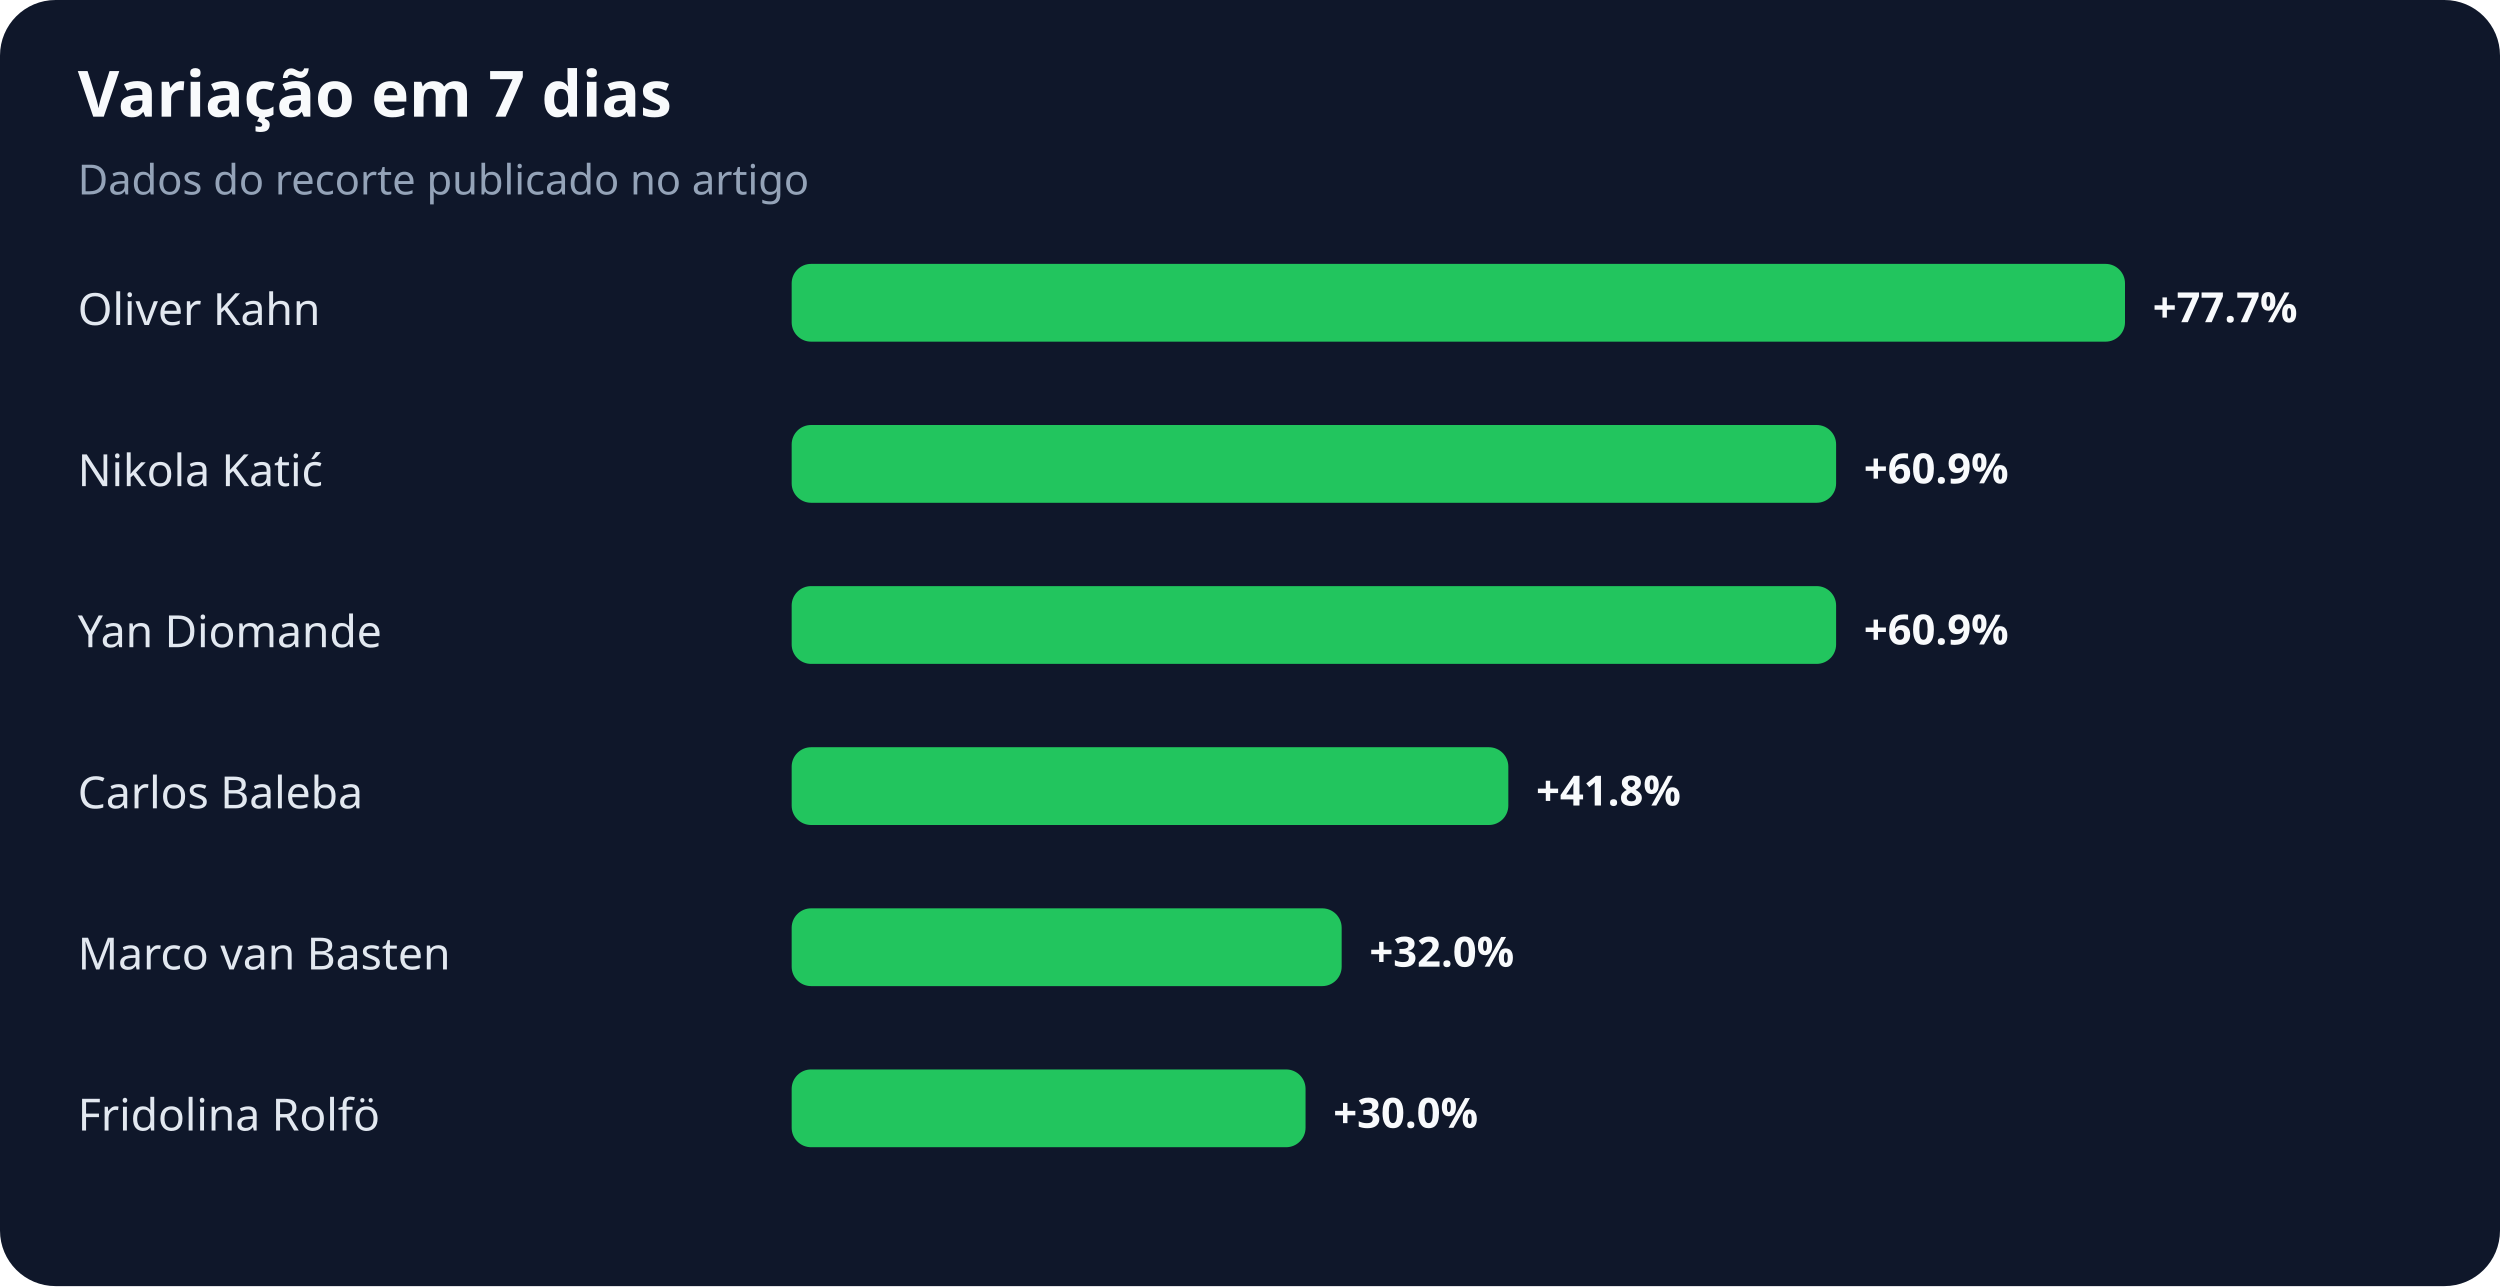
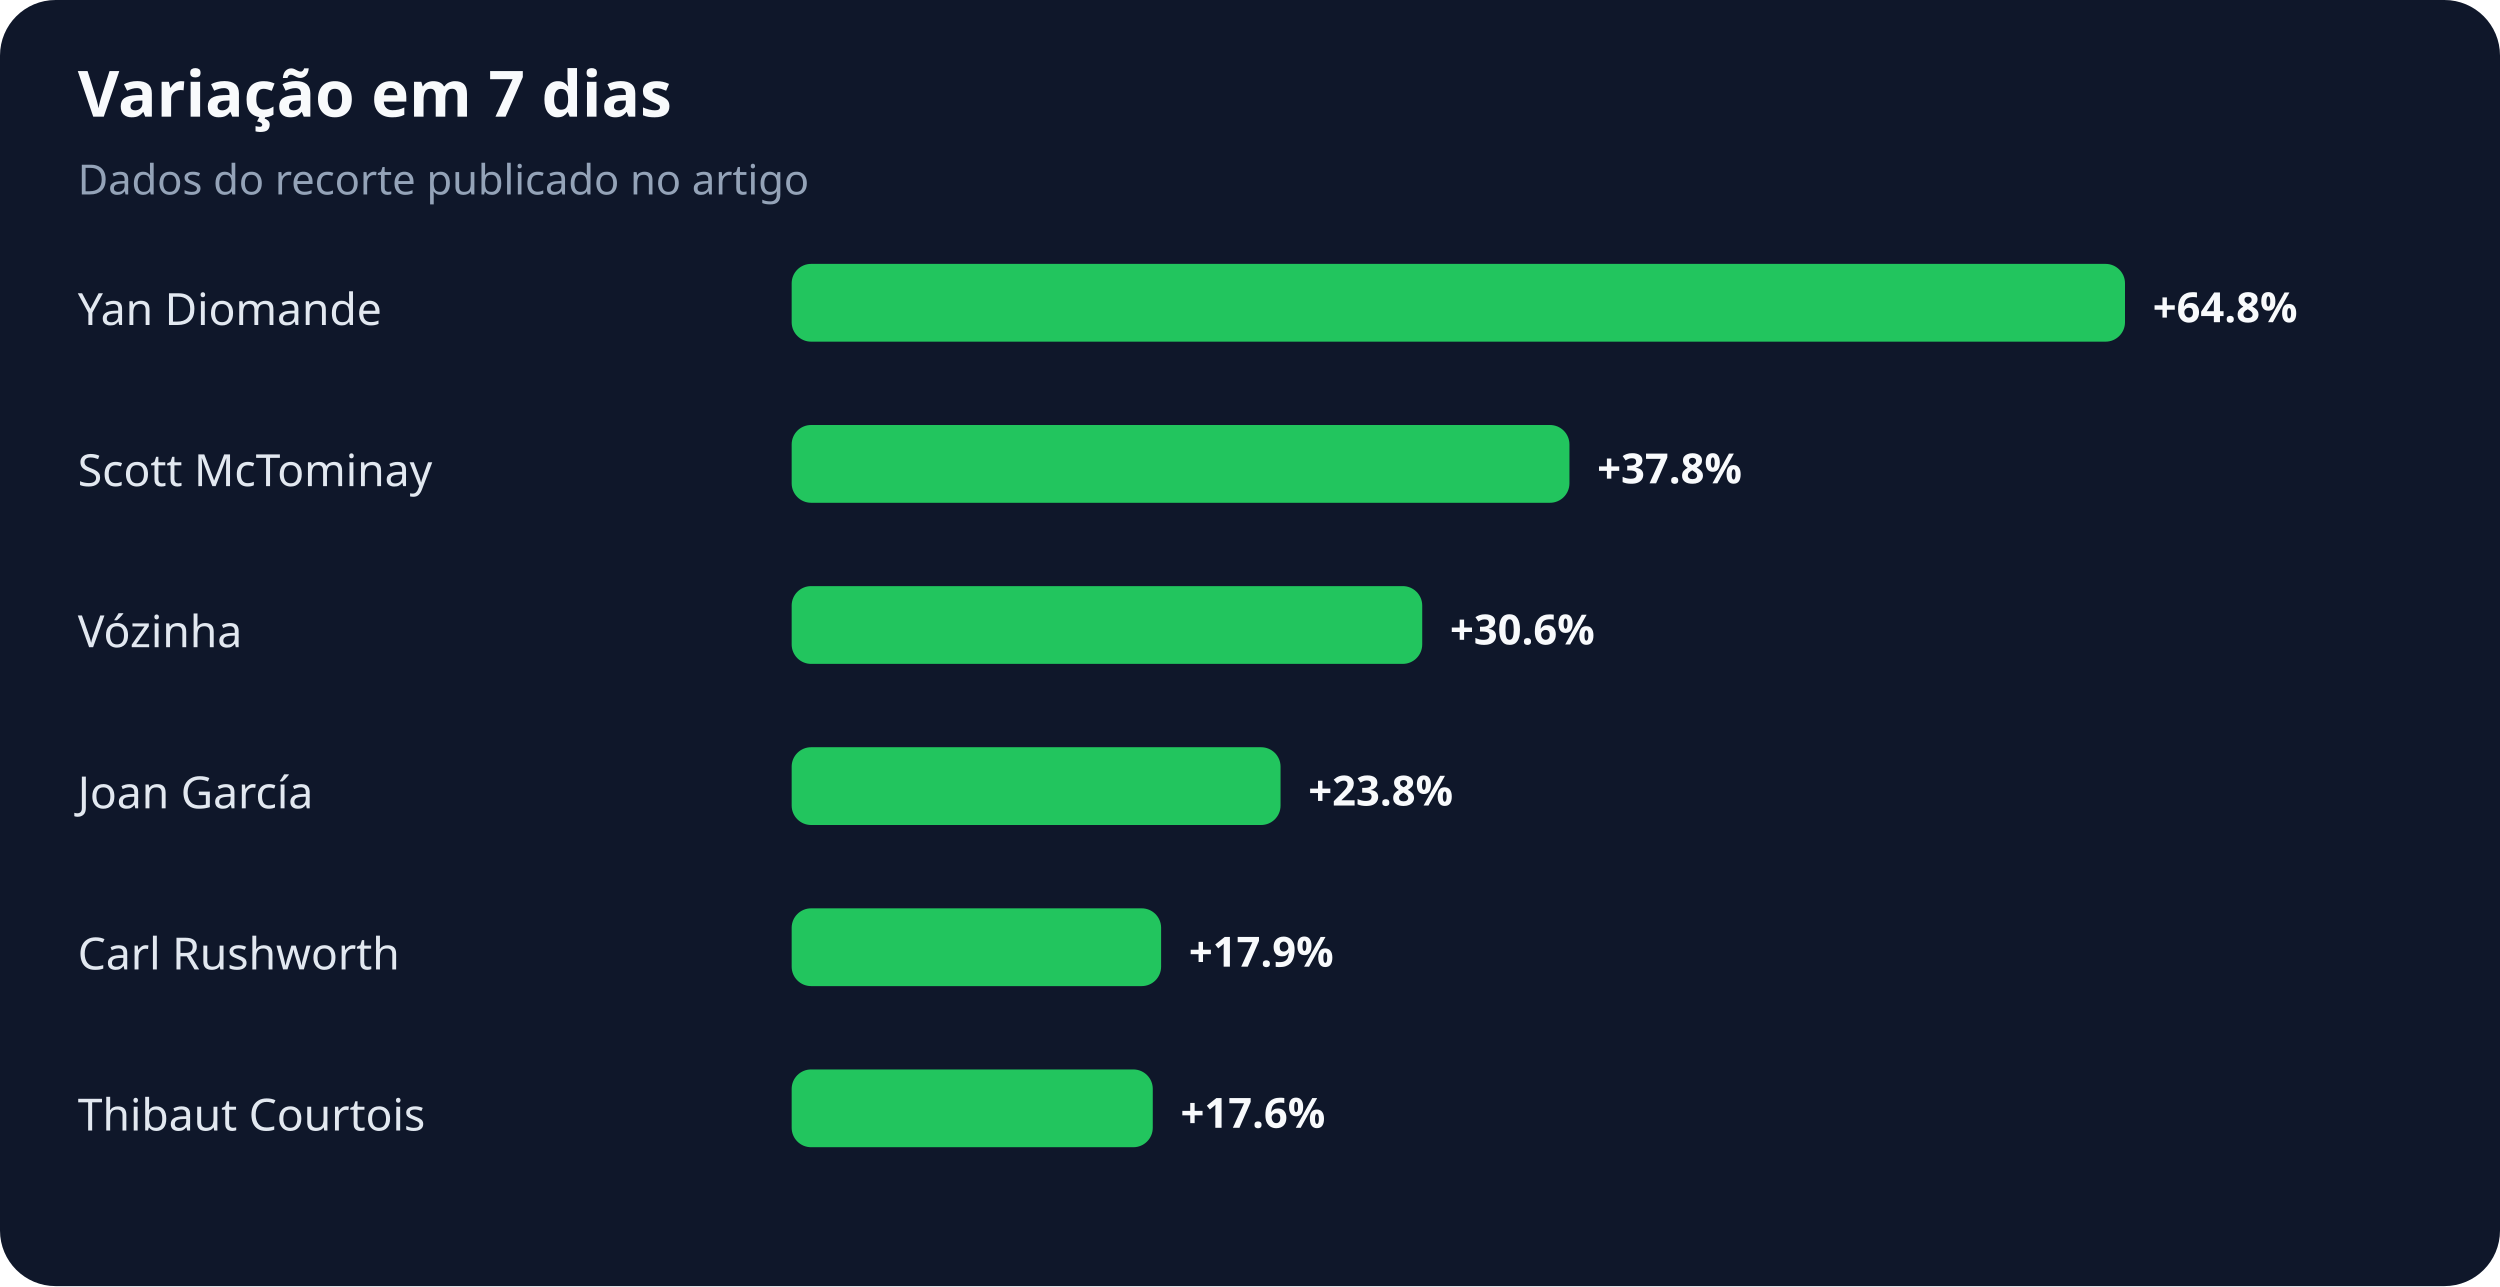
<svg xmlns="http://www.w3.org/2000/svg" width="900" height="463" viewBox="0 0 900 463" role="img" aria-labelledby="title desc">
  <rect width="100%" height="100%" rx="20" fill="#0f172a" />
  <text x="28" y="42" fill="#f8fafc" font-family="system-ui,sans-serif" font-size="23" font-weight="700">Variação em 7 dias</text>
  <text x="28" y="70" fill="#94a3b8" font-family="system-ui,sans-serif" font-size="15">Dados do recorte publicado no artigo</text>
-   <text x="28" y="117" fill="#e2e8f0" font-family="system-ui,sans-serif" font-size="16">Oliver Kahn</text>
+   <text x="28" y="117" fill="#e2e8f0" font-family="system-ui,sans-serif" font-size="16">Yan Diomande</text>
  <rect x="285" y="95" width="480" height="28" rx="7" fill="#22c55e" />
-   <text x="775" y="116" fill="#f8fafc" font-family="system-ui,sans-serif" font-size="15" font-weight="700">+77.7%</text>
-   <text x="28" y="175" fill="#e2e8f0" font-family="system-ui,sans-serif" font-size="16">Nikola Katić</text>
-   <rect x="285" y="153" width="376" height="28" rx="7" fill="#22c55e" />
-   <text x="671" y="174" fill="#f8fafc" font-family="system-ui,sans-serif" font-size="15" font-weight="700">+60.9%</text>
-   <text x="28" y="233" fill="#e2e8f0" font-family="system-ui,sans-serif" font-size="16">Yan Diomande</text>
-   <rect x="285" y="211" width="376" height="28" rx="7" fill="#22c55e" />
-   <text x="671" y="232" fill="#f8fafc" font-family="system-ui,sans-serif" font-size="15" font-weight="700">+60.9%</text>
-   <text x="28" y="291" fill="#e2e8f0" font-family="system-ui,sans-serif" font-size="16">Carlos Baleba</text>
-   <rect x="285" y="269" width="258" height="28" rx="7" fill="#22c55e" />
-   <text x="553" y="290" fill="#f8fafc" font-family="system-ui,sans-serif" font-size="15" font-weight="700">+41.8%</text>
-   <text x="28" y="349" fill="#e2e8f0" font-family="system-ui,sans-serif" font-size="16">Marco van Basten</text>
-   <rect x="285" y="327" width="198" height="28" rx="7" fill="#22c55e" />
-   <text x="493" y="348" fill="#f8fafc" font-family="system-ui,sans-serif" font-size="15" font-weight="700">+32.0%</text>
-   <text x="28" y="407" fill="#e2e8f0" font-family="system-ui,sans-serif" font-size="16">Fridolina Rolfö</text>
-   <rect x="285" y="385" width="185" height="28" rx="7" fill="#22c55e" />
-   <text x="480" y="406" fill="#f8fafc" font-family="system-ui,sans-serif" font-size="15" font-weight="700">+30.0%</text>
+   <text x="775" y="116" fill="#f8fafc" font-family="system-ui,sans-serif" font-size="15" font-weight="700">+64.8%</text>
+   <text x="28" y="175" fill="#e2e8f0" font-family="system-ui,sans-serif" font-size="16">Scott McTominay</text>
+   <rect x="285" y="153" width="280" height="28" rx="7" fill="#22c55e" />
+   <text x="575" y="174" fill="#f8fafc" font-family="system-ui,sans-serif" font-size="15" font-weight="700">+37.8%</text>
+   <text x="28" y="233" fill="#e2e8f0" font-family="system-ui,sans-serif" font-size="16">Vózinha</text>
+   <rect x="285" y="211" width="227" height="28" rx="7" fill="#22c55e" />
+   <text x="522" y="232" fill="#f8fafc" font-family="system-ui,sans-serif" font-size="15" font-weight="700">+30.6%</text>
+   <text x="28" y="291" fill="#e2e8f0" font-family="system-ui,sans-serif" font-size="16">Joan García</text>
+   <rect x="285" y="269" width="176" height="28" rx="7" fill="#22c55e" />
+   <text x="471" y="290" fill="#f8fafc" font-family="system-ui,sans-serif" font-size="15" font-weight="700">+23.8%</text>
+   <text x="28" y="349" fill="#e2e8f0" font-family="system-ui,sans-serif" font-size="16">Carl Rushworth</text>
+   <rect x="285" y="327" width="133" height="28" rx="7" fill="#22c55e" />
+   <text x="428" y="348" fill="#f8fafc" font-family="system-ui,sans-serif" font-size="15" font-weight="700">+17.9%</text>
+   <text x="28" y="407" fill="#e2e8f0" font-family="system-ui,sans-serif" font-size="16">Thibaut Courtois</text>
+   <rect x="285" y="385" width="130" height="28" rx="7" fill="#22c55e" />
+   <text x="425" y="406" fill="#f8fafc" font-family="system-ui,sans-serif" font-size="15" font-weight="700">+17.6%</text>
</svg>
